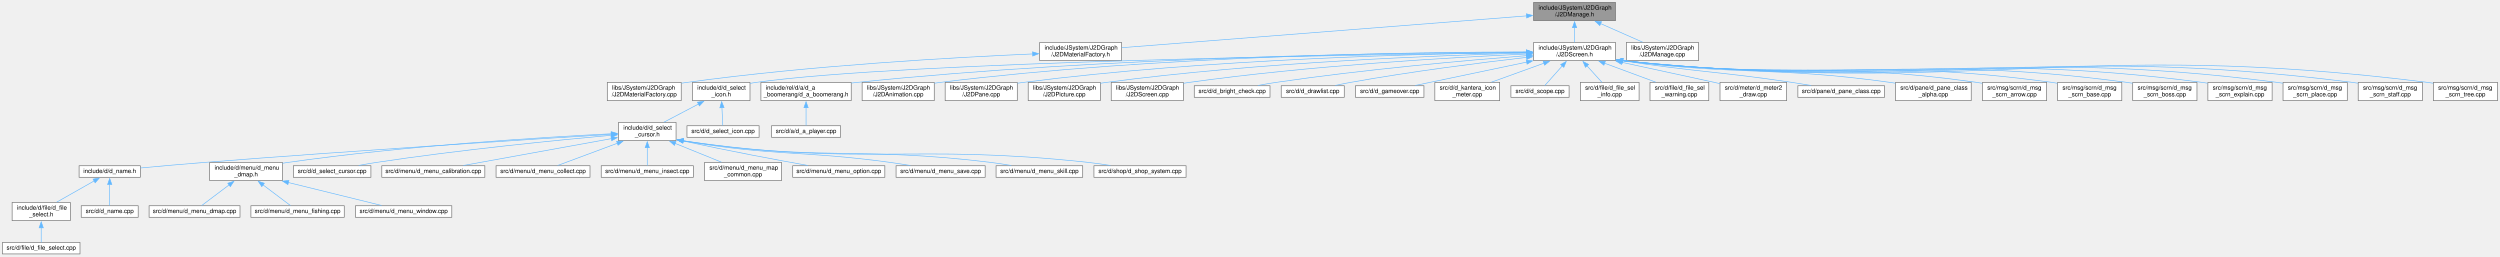
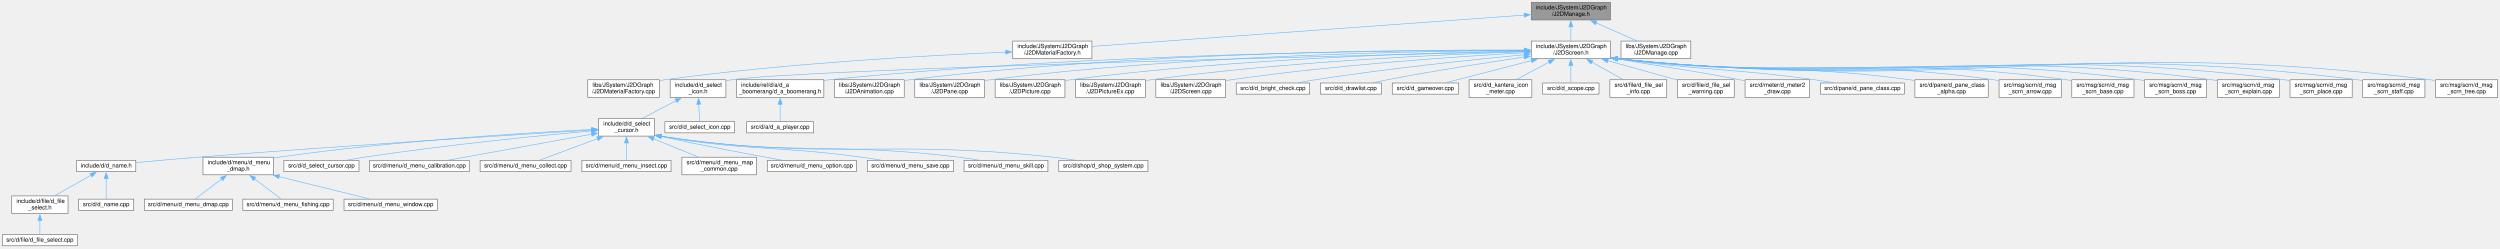
- <svg xmlns="http://www.w3.org/2000/svg" xmlns:xlink="http://www.w3.org/1999/xlink" width="4125pt" height="423pt" viewBox="0.00 0.00 4125.00 423.00">
+ <svg xmlns="http://www.w3.org/2000/svg" xmlns:xlink="http://www.w3.org/1999/xlink" width="4262pt" height="423pt" viewBox="0.00 0.00 4262.00 423.00">
  <g id="graph0" class="graph" transform="scale(1 1) rotate(0) translate(4 419)">
    <g id="node1" class="node">
      <g id="a_node1">
        <a xlink:title=" ">
-           <polygon fill="#999999" stroke="#666666" points="2661.5,-415 2526.5,-415 2526.5,-385 2661.5,-385 2661.5,-415" />
-           <text text-anchor="start" x="2534.5" y="-403" font-family="Helvetica,sans-Serif" font-size="10.00">include/JSystem/J2DGraph</text>
-           <text text-anchor="middle" x="2594" y="-392" font-family="Helvetica,sans-Serif" font-size="10.00">/J2DManage.h</text>
+           <polygon fill="#999999" stroke="#666666" points="2741.5,-415 2606.5,-415 2606.5,-385 2741.5,-385 2741.5,-415" />
+           <text text-anchor="start" x="2614.5" y="-403" font-family="Helvetica,sans-Serif" font-size="10.00">include/JSystem/J2DGraph</text>
+           <text text-anchor="middle" x="2674" y="-392" font-family="Helvetica,sans-Serif" font-size="10.00">/J2DManage.h</text>
        </a>
      </g>
    </g>
    <g id="node2" class="node">
      <g id="a_node2">
        <a xlink:href="J2DMaterialFactory_8h.html" target="_top" xlink:title=" ">
-           <polygon fill="white" stroke="#666666" points="1846.5,-349 1711.5,-349 1711.5,-319 1846.5,-319 1846.5,-349" />
-           <text text-anchor="start" x="1719.5" y="-337" font-family="Helvetica,sans-Serif" font-size="10.00">include/JSystem/J2DGraph</text>
-           <text text-anchor="middle" x="1779" y="-326" font-family="Helvetica,sans-Serif" font-size="10.00">/J2DMaterialFactory.h</text>
+           <polygon fill="white" stroke="#666666" points="1857.5,-349 1722.5,-349 1722.5,-319 1857.5,-319 1857.5,-349" />
+           <text text-anchor="start" x="1730.5" y="-337" font-family="Helvetica,sans-Serif" font-size="10.00">include/JSystem/J2DGraph</text>
+           <text text-anchor="middle" x="1790" y="-326" font-family="Helvetica,sans-Serif" font-size="10.00">/J2DMaterialFactory.h</text>
        </a>
      </g>
    </g>
    <g id="edge1" class="edge">
-       <path fill="none" stroke="#63b8ff" d="M2515.13,-392.81C2355.57,-380.28 1996.95,-352.11 1846.97,-340.34" />
-       <polygon fill="#63b8ff" stroke="#63b8ff" points="2514.51,-396.27 2524.76,-393.56 2515.06,-389.29 2514.51,-396.27" />
+       <path fill="none" stroke="#63b8ff" d="M2594.63,-393.25C2422.76,-380.81 2018.7,-351.56 1857.83,-339.91" />
+       <polygon fill="#63b8ff" stroke="#63b8ff" points="2594.37,-396.74 2604.59,-393.97 2594.87,-389.76 2594.37,-396.74" />
    </g>
    <g id="node4" class="node">
      <g id="a_node4">
        <a xlink:href="J2DScreen_8h.html" target="_top" xlink:title=" ">
-           <polygon fill="white" stroke="#666666" points="2661.5,-349 2526.5,-349 2526.5,-319 2661.5,-319 2661.5,-349" />
-           <text text-anchor="start" x="2534.5" y="-337" font-family="Helvetica,sans-Serif" font-size="10.00">include/JSystem/J2DGraph</text>
-           <text text-anchor="middle" x="2594" y="-326" font-family="Helvetica,sans-Serif" font-size="10.00">/J2DScreen.h</text>
+           <polygon fill="white" stroke="#666666" points="2741.5,-349 2606.5,-349 2606.5,-319 2741.5,-319 2741.5,-349" />
+           <text text-anchor="start" x="2614.5" y="-337" font-family="Helvetica,sans-Serif" font-size="10.00">include/JSystem/J2DGraph</text>
+           <text text-anchor="middle" x="2674" y="-326" font-family="Helvetica,sans-Serif" font-size="10.00">/J2DScreen.h</text>
        </a>
      </g>
    </g>
    <g id="edge3" class="edge">
-       <path fill="none" stroke="#63b8ff" d="M2594,-373.39C2594,-365.13 2594,-356.28 2594,-349.16" />
-       <polygon fill="#63b8ff" stroke="#63b8ff" points="2590.5,-373.28 2594,-383.28 2597.5,-373.28 2590.5,-373.28" />
-     </g>
-     <g id="node48" class="node">
-       <g id="a_node48">
+       <path fill="none" stroke="#63b8ff" d="M2674,-373.39C2674,-365.13 2674,-356.28 2674,-349.16" />
+       <polygon fill="#63b8ff" stroke="#63b8ff" points="2670.5,-373.28 2674,-383.28 2677.5,-373.28 2670.5,-373.28" />
+     </g>
+     <g id="node49" class="node">
+       <g id="a_node49">
        <a xlink:href="J2DManage_8cpp.html" target="_top" xlink:title=" ">
-           <polygon fill="white" stroke="#666666" points="2798.5,-349 2679.5,-349 2679.5,-319 2798.5,-319 2798.5,-349" />
-           <text text-anchor="start" x="2687.5" y="-337" font-family="Helvetica,sans-Serif" font-size="10.00">libs/JSystem/J2DGraph</text>
-           <text text-anchor="middle" x="2739" y="-326" font-family="Helvetica,sans-Serif" font-size="10.00">/J2DManage.cpp</text>
-         </a>
-       </g>
-     </g>
-     <g id="edge47" class="edge">
-       <path fill="none" stroke="#63b8ff" d="M2637.03,-380.01C2659.22,-370.22 2685.84,-358.46 2706.32,-349.43" />
-       <polygon fill="#63b8ff" stroke="#63b8ff" points="2635.66,-376.79 2627.93,-384.03 2638.49,-383.19 2635.66,-376.79" />
+           <polygon fill="white" stroke="#666666" points="2878.5,-349 2759.5,-349 2759.5,-319 2878.5,-319 2878.5,-349" />
+           <text text-anchor="start" x="2767.5" y="-337" font-family="Helvetica,sans-Serif" font-size="10.00">libs/JSystem/J2DGraph</text>
+           <text text-anchor="middle" x="2819" y="-326" font-family="Helvetica,sans-Serif" font-size="10.00">/J2DManage.cpp</text>
+         </a>
+       </g>
+     </g>
+     <g id="edge48" class="edge">
+       <path fill="none" stroke="#63b8ff" d="M2717.03,-380.01C2739.22,-370.22 2765.84,-358.46 2786.32,-349.43" />
+       <polygon fill="#63b8ff" stroke="#63b8ff" points="2715.66,-376.79 2707.93,-384.03 2718.49,-383.19 2715.66,-376.79" />
    </g>
    <g id="node3" class="node">
      <g id="a_node3">
        <a xlink:href="J2DMaterialFactory_8cpp.html" target="_top" xlink:title=" ">
          <polygon fill="white" stroke="#666666" points="1120,-283 998,-283 998,-253 1120,-253 1120,-283" />
          <text text-anchor="start" x="1006" y="-271" font-family="Helvetica,sans-Serif" font-size="10.00">libs/JSystem/J2DGraph</text>
          <text text-anchor="middle" x="1059" y="-260" font-family="Helvetica,sans-Serif" font-size="10.00">/J2DMaterialFactory.cpp</text>
        </a>
      </g>
    </g>
    <g id="edge2" class="edge">
-       <path fill="none" stroke="#63b8ff" d="M1699.85,-329.99C1577.12,-324.63 1333.74,-311.24 1129,-283 1126.18,-282.61 1123.29,-282.18 1120.39,-281.71" />
-       <polygon fill="#63b8ff" stroke="#63b8ff" points="1699.69,-333.49 1709.83,-330.42 1699.99,-326.49 1699.69,-333.49" />
+       <path fill="none" stroke="#63b8ff" d="M1710.87,-330.13C1586.52,-324.93 1337.97,-311.69 1129,-283 1126.18,-282.61 1123.29,-282.18 1120.39,-281.72" />
+       <polygon fill="#63b8ff" stroke="#63b8ff" points="1710.5,-333.62 1720.64,-330.54 1710.79,-326.63 1710.5,-333.62" />
    </g>
    <g id="node5" class="node">
      <g id="a_node5">
        <a xlink:href="d__select__icon_8h.html" target="_top" xlink:title=" ">
          <polygon fill="white" stroke="#666666" points="1233.5,-283 1138.5,-283 1138.5,-253 1233.5,-253 1233.5,-283" />
          <text text-anchor="start" x="1146.5" y="-271" font-family="Helvetica,sans-Serif" font-size="10.00">include/d/d_select</text>
          <text text-anchor="middle" x="1186" y="-260" font-family="Helvetica,sans-Serif" font-size="10.00">_icon.h</text>
        </a>
      </g>
    </g>
    <g id="edge4" class="edge">
-       <path fill="none" stroke="#63b8ff" d="M2515.07,-332.19C2264.83,-329.29 1491.1,-317.69 1243,-283 1239.97,-282.58 1236.87,-282.06 1233.76,-281.48" />
-       <polygon fill="#63b8ff" stroke="#63b8ff" points="2514.68,-335.69 2524.72,-332.3 2514.76,-328.69 2514.68,-335.69" />
+       <path fill="none" stroke="#63b8ff" d="M2594.71,-331.18C2313.96,-324.62 1376.73,-301.56 1243,-283 1239.97,-282.58 1236.87,-282.07 1233.76,-281.49" />
+       <polygon fill="#63b8ff" stroke="#63b8ff" points="2594.41,-334.68 2604.49,-331.41 2594.58,-327.68 2594.41,-334.68" />
    </g>
    <g id="node25" class="node">
      <g id="a_node25">
        <a xlink:href="d__a__boomerang_8h.html" target="_top" xlink:title=" ">
          <polygon fill="white" stroke="#666666" points="1400.5,-283 1251.5,-283 1251.5,-253 1400.5,-253 1400.5,-283" />
          <text text-anchor="start" x="1259.5" y="-271" font-family="Helvetica,sans-Serif" font-size="10.00">include/rel/d/a/d_a</text>
          <text text-anchor="middle" x="1326" y="-260" font-family="Helvetica,sans-Serif" font-size="10.00">_boomerang/d_a_boomerang.h</text>
        </a>
      </g>
    </g>
    <g id="edge24" class="edge">
-       <path fill="none" stroke="#63b8ff" d="M2514.74,-333.01C2323.98,-332.31 1824.36,-326.11 1410,-283 1406.91,-282.68 1403.77,-282.32 1400.59,-281.92" />
-       <polygon fill="#63b8ff" stroke="#63b8ff" points="2514.52,-336.51 2524.53,-333.04 2514.54,-329.51 2514.52,-336.51" />
+       <path fill="none" stroke="#63b8ff" d="M2594.79,-333.31C2395.32,-333.36 1856.34,-328.84 1410,-283 1406.91,-282.68 1403.76,-282.32 1400.59,-281.93" />
+       <polygon fill="#63b8ff" stroke="#63b8ff" points="2594.79,-336.81 2604.79,-333.31 2594.79,-329.81 2594.79,-336.81" />
    </g>
    <g id="node27" class="node">
      <g id="a_node27">
        <a xlink:href="J2DAnimation_8cpp.html" target="_top" xlink:title=" ">
          <polygon fill="white" stroke="#666666" points="1537.5,-283 1418.5,-283 1418.5,-253 1537.5,-253 1537.5,-283" />
          <text text-anchor="start" x="1426.5" y="-271" font-family="Helvetica,sans-Serif" font-size="10.00">libs/JSystem/J2DGraph</text>
          <text text-anchor="middle" x="1478" y="-260" font-family="Helvetica,sans-Serif" font-size="10.00">/J2DAnimation.cpp</text>
        </a>
      </g>
    </g>
    <g id="edge26" class="edge">
-       <path fill="none" stroke="#63b8ff" d="M2514.6,-333.33C2339.28,-333.15 1906.19,-327.75 1547,-283 1543.97,-282.62 1540.87,-282.18 1537.75,-281.7" />
-       <polygon fill="#63b8ff" stroke="#63b8ff" points="2514.5,-336.83 2524.5,-333.33 2514.51,-329.83 2514.5,-336.83" />
+       <path fill="none" stroke="#63b8ff" d="M2594.57,-333.72C2409.95,-334.45 1937.85,-331.02 1547,-283 1543.97,-282.63 1540.87,-282.19 1537.75,-281.72" />
+       <polygon fill="#63b8ff" stroke="#63b8ff" points="2594.55,-337.22 2604.54,-333.67 2594.52,-330.22 2594.55,-337.22" />
    </g>
    <g id="node28" class="node">
      <g id="a_node28">
        <a xlink:href="J2DPane_8cpp.html" target="_top" xlink:title=" ">
          <polygon fill="white" stroke="#666666" points="1674.5,-283 1555.5,-283 1555.5,-253 1674.5,-253 1674.5,-283" />
          <text text-anchor="start" x="1563.5" y="-271" font-family="Helvetica,sans-Serif" font-size="10.00">libs/JSystem/J2DGraph</text>
          <text text-anchor="middle" x="1615" y="-260" font-family="Helvetica,sans-Serif" font-size="10.00">/J2DPane.cpp</text>
        </a>
      </g>
    </g>
    <g id="edge27" class="edge">
-       <path fill="none" stroke="#63b8ff" d="M2514.55,-332.51C2355.98,-330.67 1989.26,-322.14 1684,-283 1680.97,-282.61 1677.87,-282.17 1674.75,-281.68" />
-       <polygon fill="#63b8ff" stroke="#63b8ff" points="2514.5,-336.01 2524.54,-332.62 2514.58,-329.01 2514.5,-336.01" />
+       <path fill="none" stroke="#63b8ff" d="M2594.7,-333.01C2426.3,-332.16 2020.78,-325.43 1684,-283 1680.97,-282.62 1677.87,-282.18 1674.75,-281.69" />
+       <polygon fill="#63b8ff" stroke="#63b8ff" points="2594.65,-336.51 2604.66,-333.06 2594.68,-329.51 2594.65,-336.51" />
    </g>
    <g id="node29" class="node">
      <g id="a_node29">
        <a xlink:href="J2DPicture_8cpp.html" target="_top" xlink:title=" ">
          <polygon fill="white" stroke="#666666" points="1811.5,-283 1692.5,-283 1692.5,-253 1811.5,-253 1811.5,-283" />
          <text text-anchor="start" x="1700.5" y="-271" font-family="Helvetica,sans-Serif" font-size="10.00">libs/JSystem/J2DGraph</text>
          <text text-anchor="middle" x="1752" y="-260" font-family="Helvetica,sans-Serif" font-size="10.00">/J2DPicture.cpp</text>
        </a>
      </g>
    </g>
    <g id="edge28" class="edge">
-       <path fill="none" stroke="#63b8ff" d="M2514.78,-331.42C2374.4,-327.82 2073.03,-316.56 1821,-283 1817.97,-282.6 1814.88,-282.14 1811.76,-281.64" />
-       <polygon fill="#63b8ff" stroke="#63b8ff" points="2514.63,-334.91 2524.72,-331.66 2514.81,-327.92 2514.63,-334.91" />
+       <path fill="none" stroke="#63b8ff" d="M2594.82,-332.1C2443.75,-329.55 2104.16,-319.84 1821,-283 1817.97,-282.61 1814.87,-282.16 1811.75,-281.66" />
+       <polygon fill="#63b8ff" stroke="#63b8ff" points="2594.67,-335.59 2604.73,-332.26 2594.79,-328.6 2594.67,-335.59" />
    </g>
    <g id="node30" class="node">
      <g id="a_node30">
-         <a xlink:href="J2DScreen_8cpp.html" target="_top" xlink:title=" ">
+         <a xlink:href="J2DPictureEx_8cpp.html" target="_top" xlink:title=" ">
          <polygon fill="white" stroke="#666666" points="1948.5,-283 1829.5,-283 1829.5,-253 1948.5,-253 1948.5,-283" />
          <text text-anchor="start" x="1837.5" y="-271" font-family="Helvetica,sans-Serif" font-size="10.00">libs/JSystem/J2DGraph</text>
-           <text text-anchor="middle" x="1889" y="-260" font-family="Helvetica,sans-Serif" font-size="10.00">/J2DScreen.cpp</text>
+           <text text-anchor="middle" x="1889" y="-260" font-family="Helvetica,sans-Serif" font-size="10.00">/J2DPictureEx.cpp</text>
        </a>
      </g>
    </g>
    <g id="edge29" class="edge">
-       <path fill="none" stroke="#63b8ff" d="M2515.1,-329.89C2394.56,-324.44 2157.5,-310.97 1958,-283 1954.97,-282.58 1951.88,-282.1 1948.76,-281.59" />
-       <polygon fill="#63b8ff" stroke="#63b8ff" points="2514.74,-333.38 2524.89,-330.32 2515.05,-326.38 2514.74,-333.38" />
+       <path fill="none" stroke="#63b8ff" d="M2594.87,-330.85C2462.51,-326.49 2188.06,-314.24 1958,-283 1954.97,-282.59 1951.88,-282.12 1948.76,-281.62" />
+       <polygon fill="#63b8ff" stroke="#63b8ff" points="2594.46,-334.33 2604.57,-331.16 2594.68,-327.34 2594.46,-334.33" />
    </g>
    <g id="node31" class="node">
      <g id="a_node31">
-         <a xlink:href="d__bright__check_8cpp.html" target="_top" xlink:title=" ">
-           <polygon fill="white" stroke="#666666" points="2091.5,-277.5 1966.5,-277.5 1966.5,-258.5 2091.5,-258.5 2091.5,-277.5" />
-           <text text-anchor="middle" x="2029" y="-265.5" font-family="Helvetica,sans-Serif" font-size="10.00">src/d/d_bright_check.cpp</text>
+         <a xlink:href="J2DScreen_8cpp.html" target="_top" xlink:title=" ">
+           <polygon fill="white" stroke="#666666" points="2085.5,-283 1966.5,-283 1966.5,-253 2085.5,-253 2085.5,-283" />
+           <text text-anchor="start" x="1974.5" y="-271" font-family="Helvetica,sans-Serif" font-size="10.00">libs/JSystem/J2DGraph</text>
+           <text text-anchor="middle" x="2026" y="-260" font-family="Helvetica,sans-Serif" font-size="10.00">/J2DScreen.cpp</text>
        </a>
      </g>
    </g>
    <g id="edge30" class="edge">
-       <path fill="none" stroke="#63b8ff" d="M2515.14,-327.23C2417.57,-319.57 2246.52,-304.48 2101,-283 2091.43,-281.59 2081.19,-279.78 2071.53,-277.93" />
-       <polygon fill="#63b8ff" stroke="#63b8ff" points="2514.63,-330.7 2524.87,-327.98 2515.17,-323.72 2514.63,-330.7" />
+       <path fill="none" stroke="#63b8ff" d="M2594.92,-329.03C2483.13,-322.78 2272.71,-308.62 2095,-283 2091.98,-282.56 2088.88,-282.08 2085.77,-281.56" />
+       <polygon fill="#63b8ff" stroke="#63b8ff" points="2594.72,-332.53 2604.9,-329.59 2595.11,-325.54 2594.72,-332.53" />
    </g>
    <g id="node32" class="node">
      <g id="a_node32">
-         <a xlink:href="d__drawlist_8cpp.html" target="_top" xlink:title=" ">
-           <polygon fill="white" stroke="#666666" points="2214,-277.5 2110,-277.5 2110,-258.5 2214,-258.5 2214,-277.5" />
-           <text text-anchor="middle" x="2162" y="-265.5" font-family="Helvetica,sans-Serif" font-size="10.00">src/d/d_drawlist.cpp</text>
+         <a xlink:href="d__bright__check_8cpp.html" target="_top" xlink:title=" ">
+           <polygon fill="white" stroke="#666666" points="2228.5,-277.5 2103.5,-277.5 2103.5,-258.5 2228.5,-258.5 2228.5,-277.5" />
+           <text text-anchor="middle" x="2166" y="-265.5" font-family="Helvetica,sans-Serif" font-size="10.00">src/d/d_bright_check.cpp</text>
        </a>
      </g>
    </g>
    <g id="edge31" class="edge">
-       <path fill="none" stroke="#63b8ff" d="M2514.97,-324.36C2439.84,-315.66 2323.82,-300.98 2224,-283 2215.96,-281.55 2207.39,-279.77 2199.27,-277.97" />
-       <polygon fill="#63b8ff" stroke="#63b8ff" points="2514.37,-327.81 2524.7,-325.47 2515.17,-320.86 2514.37,-327.81" />
+       <path fill="none" stroke="#63b8ff" d="M2594.75,-325.78C2507.19,-317.37 2362.13,-302.16 2238,-283 2228.69,-281.56 2218.74,-279.79 2209.31,-277.99" />
+       <polygon fill="#63b8ff" stroke="#63b8ff" points="2594.39,-329.26 2604.68,-326.73 2595.06,-322.3 2594.39,-329.26" />
    </g>
    <g id="node33" class="node">
      <g id="a_node33">
-         <a xlink:href="d__gameover_8cpp.html" target="_top" xlink:title=" ">
-           <polygon fill="white" stroke="#666666" points="2345.5,-277.5 2232.5,-277.5 2232.5,-258.5 2345.5,-258.5 2345.5,-277.5" />
-           <text text-anchor="middle" x="2289" y="-265.5" font-family="Helvetica,sans-Serif" font-size="10.00">src/d/d_gameover.cpp</text>
+         <a xlink:href="d__drawlist_8cpp.html" target="_top" xlink:title=" ">
+           <polygon fill="white" stroke="#666666" points="2351,-277.5 2247,-277.5 2247,-258.5 2351,-258.5 2351,-277.5" />
+           <text text-anchor="middle" x="2299" y="-265.5" font-family="Helvetica,sans-Serif" font-size="10.00">src/d/d_drawlist.cpp</text>
        </a>
      </g>
    </g>
    <g id="edge32" class="edge">
-       <path fill="none" stroke="#63b8ff" d="M2515.02,-316.53C2468.45,-306.81 2408.36,-294.24 2355,-283 2347.32,-281.38 2339.14,-279.65 2331.25,-277.98" />
-       <polygon fill="#63b8ff" stroke="#63b8ff" points="2514.27,-319.95 2524.77,-318.57 2515.7,-313.1 2514.27,-319.95" />
+       <path fill="none" stroke="#63b8ff" d="M2594.89,-321.79C2531.46,-312.45 2440.27,-298.26 2361,-283 2353.2,-281.5 2344.88,-279.73 2336.95,-277.97" />
+       <polygon fill="#63b8ff" stroke="#63b8ff" points="2594.11,-325.21 2604.51,-323.19 2595.12,-318.28 2594.11,-325.21" />
    </g>
    <g id="node34" class="node">
      <g id="a_node34">
-         <a xlink:href="d__kantera__icon__meter_8cpp.html" target="_top" xlink:title=" ">
-           <polygon fill="white" stroke="#666666" points="2470.5,-283 2363.5,-283 2363.5,-253 2470.5,-253 2470.5,-283" />
-           <text text-anchor="start" x="2371.5" y="-271" font-family="Helvetica,sans-Serif" font-size="10.00">src/d/d_kantera_icon</text>
-           <text text-anchor="middle" x="2417" y="-260" font-family="Helvetica,sans-Serif" font-size="10.00">_meter.cpp</text>
+         <a xlink:href="d__gameover_8cpp.html" target="_top" xlink:title=" ">
+           <polygon fill="white" stroke="#666666" points="2482.5,-277.5 2369.5,-277.5 2369.5,-258.5 2482.5,-258.5 2482.5,-277.5" />
+           <text text-anchor="middle" x="2426" y="-265.5" font-family="Helvetica,sans-Serif" font-size="10.00">src/d/d_gameover.cpp</text>
        </a>
      </g>
    </g>
    <g id="edge33" class="edge">
-       <path fill="none" stroke="#63b8ff" d="M2543.68,-314.8C2516.17,-304.86 2482.58,-292.71 2456.9,-283.43" />
-       <polygon fill="#63b8ff" stroke="#63b8ff" points="2542.26,-318.01 2552.85,-318.12 2544.64,-311.43 2542.26,-318.01" />
+       <path fill="none" stroke="#63b8ff" d="M2606.97,-315.7C2559.77,-303.52 2498.5,-287.71 2460.73,-277.96" />
+       <polygon fill="#63b8ff" stroke="#63b8ff" points="2606.01,-319.07 2616.57,-318.18 2607.76,-312.29 2606.01,-319.07" />
    </g>
    <g id="node35" class="node">
      <g id="a_node35">
-         <a xlink:href="d__scope_8cpp.html" target="_top" xlink:title=" ">
-           <polygon fill="white" stroke="#666666" points="2585,-277.5 2489,-277.5 2489,-258.5 2585,-258.5 2585,-277.5" />
-           <text text-anchor="middle" x="2537" y="-265.5" font-family="Helvetica,sans-Serif" font-size="10.00">src/d/d_scope.cpp</text>
+         <a xlink:href="d__kantera__icon__meter_8cpp.html" target="_top" xlink:title=" ">
+           <polygon fill="white" stroke="#666666" points="2607.5,-283 2500.5,-283 2500.5,-253 2607.5,-253 2607.5,-283" />
+           <text text-anchor="start" x="2508.5" y="-271" font-family="Helvetica,sans-Serif" font-size="10.00">src/d/d_kantera_icon</text>
+           <text text-anchor="middle" x="2554" y="-260" font-family="Helvetica,sans-Serif" font-size="10.00">_meter.cpp</text>
        </a>
      </g>
    </g>
    <g id="edge34" class="edge">
-       <path fill="none" stroke="#63b8ff" d="M2573.76,-310.28C2563.78,-299.07 2552.31,-286.19 2544.88,-277.84" />
-       <polygon fill="#63b8ff" stroke="#63b8ff" points="2571.08,-312.53 2580.34,-317.67 2576.31,-307.87 2571.08,-312.53" />
+       <path fill="none" stroke="#63b8ff" d="M2637.1,-313.32C2618.93,-303.63 2597.42,-292.16 2580.84,-283.31" />
+       <polygon fill="#63b8ff" stroke="#63b8ff" points="2635.26,-316.31 2645.73,-317.92 2638.56,-310.13 2635.26,-316.31" />
    </g>
    <g id="node36" class="node">
      <g id="a_node36">
-         <a xlink:href="d__file__sel__info_8cpp.html" target="_top" xlink:title=" ">
-           <polygon fill="white" stroke="#666666" points="2700.5,-283 2603.5,-283 2603.5,-253 2700.5,-253 2700.5,-283" />
-           <text text-anchor="start" x="2611.5" y="-271" font-family="Helvetica,sans-Serif" font-size="10.00">src/d/file/d_file_sel</text>
-           <text text-anchor="middle" x="2652" y="-260" font-family="Helvetica,sans-Serif" font-size="10.00">_info.cpp</text>
+         <a xlink:href="d__scope_8cpp.html" target="_top" xlink:title=" ">
+           <polygon fill="white" stroke="#666666" points="2722,-277.5 2626,-277.5 2626,-258.5 2722,-258.5 2722,-277.5" />
+           <text text-anchor="middle" x="2674" y="-265.5" font-family="Helvetica,sans-Serif" font-size="10.00">src/d/d_scope.cpp</text>
        </a>
      </g>
    </g>
    <g id="edge35" class="edge">
-       <path fill="none" stroke="#63b8ff" d="M2614.37,-310.53C2622.61,-301.43 2631.89,-291.19 2639.16,-283.16" />
-       <polygon fill="#63b8ff" stroke="#63b8ff" points="2612.01,-307.91 2607.89,-317.67 2617.2,-312.62 2612.01,-307.91" />
+       <path fill="none" stroke="#63b8ff" d="M2674,-307.59C2674,-297.06 2674,-285.53 2674,-277.84" />
+       <polygon fill="#63b8ff" stroke="#63b8ff" points="2670.5,-307.28 2674,-317.28 2677.5,-307.28 2670.5,-307.28" />
    </g>
    <g id="node37" class="node">
      <g id="a_node37">
-         <a xlink:href="d__file__sel__warning_8cpp.html" target="_top" xlink:title=" ">
-           <polygon fill="white" stroke="#666666" points="2815.5,-283 2718.5,-283 2718.5,-253 2815.5,-253 2815.5,-283" />
-           <text text-anchor="start" x="2726.5" y="-271" font-family="Helvetica,sans-Serif" font-size="10.00">src/d/file/d_file_sel</text>
-           <text text-anchor="middle" x="2767" y="-260" font-family="Helvetica,sans-Serif" font-size="10.00">_warning.cpp</text>
+         <a xlink:href="d__file__sel__info_8cpp.html" target="_top" xlink:title=" ">
+           <polygon fill="white" stroke="#666666" points="2837.5,-283 2740.5,-283 2740.5,-253 2837.5,-253 2837.5,-283" />
+           <text text-anchor="start" x="2748.5" y="-271" font-family="Helvetica,sans-Serif" font-size="10.00">src/d/file/d_file_sel</text>
+           <text text-anchor="middle" x="2789" y="-260" font-family="Helvetica,sans-Serif" font-size="10.00">_info.cpp</text>
        </a>
      </g>
    </g>
    <g id="edge36" class="edge">
-       <path fill="none" stroke="#63b8ff" d="M2643.54,-314.67C2670.36,-304.75 2703.02,-292.67 2728.01,-283.43" />
-       <polygon fill="#63b8ff" stroke="#63b8ff" points="2642.41,-311.36 2634.24,-318.11 2644.84,-317.92 2642.41,-311.36" />
+       <path fill="none" stroke="#63b8ff" d="M2709.61,-313.18C2726.97,-303.52 2747.46,-292.12 2763.28,-283.31" />
+       <polygon fill="#63b8ff" stroke="#63b8ff" points="2708.17,-309.98 2701.13,-317.9 2711.57,-316.1 2708.17,-309.98" />
    </g>
    <g id="node38" class="node">
      <g id="a_node38">
-         <a xlink:href="d__meter2__draw_8cpp.html" target="_top" xlink:title=" ">
-           <polygon fill="white" stroke="#666666" points="2944,-283 2834,-283 2834,-253 2944,-253 2944,-283" />
-           <text text-anchor="start" x="2842" y="-271" font-family="Helvetica,sans-Serif" font-size="10.00">src/d/meter/d_meter2</text>
-           <text text-anchor="middle" x="2889" y="-260" font-family="Helvetica,sans-Serif" font-size="10.00">_draw.cpp</text>
+         <a xlink:href="d__file__sel__warning_8cpp.html" target="_top" xlink:title=" ">
+           <polygon fill="white" stroke="#666666" points="2952.5,-283 2855.5,-283 2855.5,-253 2952.5,-253 2952.5,-283" />
+           <text text-anchor="start" x="2863.5" y="-271" font-family="Helvetica,sans-Serif" font-size="10.00">src/d/file/d_file_sel</text>
+           <text text-anchor="middle" x="2904" y="-260" font-family="Helvetica,sans-Serif" font-size="10.00">_warning.cpp</text>
        </a>
      </g>
    </g>
    <g id="edge37" class="edge">
-       <path fill="none" stroke="#63b8ff" d="M2672.08,-316.14C2716.84,-306.47 2774.08,-294.08 2825,-283 2827.89,-282.37 2830.85,-281.73 2833.84,-281.07" />
-       <polygon fill="#63b8ff" stroke="#63b8ff" points="2671.49,-312.69 2662.46,-318.22 2672.97,-319.53 2671.49,-312.69" />
+       <path fill="none" stroke="#63b8ff" d="M2736.64,-315.57C2773.91,-305.2 2820.49,-292.24 2855.04,-282.62" />
+       <polygon fill="#63b8ff" stroke="#63b8ff" points="2736.06,-312.1 2727.36,-318.15 2737.93,-318.84 2736.06,-312.1" />
    </g>
    <g id="node39" class="node">
      <g id="a_node39">
-         <a xlink:href="d__pane__class_8cpp.html" target="_top" xlink:title=" ">
-           <polygon fill="white" stroke="#666666" points="3105.5,-277.5 2962.5,-277.5 2962.5,-258.5 3105.5,-258.5 3105.5,-277.5" />
-           <text text-anchor="middle" x="3034" y="-265.5" font-family="Helvetica,sans-Serif" font-size="10.00">src/d/pane/d_pane_class.cpp</text>
+         <a xlink:href="d__meter2__draw_8cpp.html" target="_top" xlink:title=" ">
+           <polygon fill="white" stroke="#666666" points="3081,-283 2971,-283 2971,-253 3081,-253 3081,-283" />
+           <text text-anchor="start" x="2979" y="-271" font-family="Helvetica,sans-Serif" font-size="10.00">src/d/meter/d_meter2</text>
+           <text text-anchor="middle" x="3026" y="-260" font-family="Helvetica,sans-Serif" font-size="10.00">_draw.cpp</text>
        </a>
      </g>
    </g>
    <g id="edge38" class="edge">
-       <path fill="none" stroke="#63b8ff" d="M2673.12,-318.73C2797.76,-299.79 2831.59,-301.23 2953,-283 2963.16,-281.47 2974.01,-279.7 2984.37,-277.94" />
-       <polygon fill="#63b8ff" stroke="#63b8ff" points="2672.84,-315.23 2663.48,-320.21 2673.9,-322.15 2672.84,-315.23" />
+       <path fill="none" stroke="#63b8ff" d="M2752.76,-318.71C2846.56,-302.37 2872.08,-300.5 2962,-283 2964.79,-282.46 2967.65,-281.89 2970.53,-281.3" />
+       <polygon fill="#63b8ff" stroke="#63b8ff" points="2752.34,-315.23 2743.09,-320.41 2753.54,-322.13 2752.34,-315.23" />
    </g>
    <g id="node40" class="node">
      <g id="a_node40">
-         <a xlink:href="d__pane__class__alpha_8cpp.html" target="_top" xlink:title=" ">
-           <polygon fill="white" stroke="#666666" points="3248.5,-283 3123.5,-283 3123.5,-253 3248.5,-253 3248.5,-283" />
-           <text text-anchor="start" x="3131.5" y="-271" font-family="Helvetica,sans-Serif" font-size="10.00">src/d/pane/d_pane_class</text>
-           <text text-anchor="middle" x="3186" y="-260" font-family="Helvetica,sans-Serif" font-size="10.00">_alpha.cpp</text>
+         <a xlink:href="d__pane__class_8cpp.html" target="_top" xlink:title=" ">
+           <polygon fill="white" stroke="#666666" points="3242.5,-277.5 3099.5,-277.5 3099.5,-258.5 3242.5,-258.5 3242.5,-277.5" />
+           <text text-anchor="middle" x="3171" y="-265.5" font-family="Helvetica,sans-Serif" font-size="10.00">src/d/pane/d_pane_class.cpp</text>
        </a>
      </g>
    </g>
    <g id="edge39" class="edge">
-       <path fill="none" stroke="#63b8ff" d="M2673.24,-318.81C2869.27,-293.87 2922.53,-309.69 3115,-283 3117.74,-282.62 3120.53,-282.2 3123.35,-281.76" />
-       <polygon fill="#63b8ff" stroke="#63b8ff" points="2672.93,-315.32 2663.46,-320.07 2673.83,-322.26 2672.93,-315.32" />
+       <path fill="none" stroke="#63b8ff" d="M2752.96,-318.79C2902.86,-297.72 2943.45,-303.42 3090,-283 3100.46,-281.54 3111.64,-279.76 3122.25,-277.96" />
+       <polygon fill="#63b8ff" stroke="#63b8ff" points="2752.88,-315.27 2743.47,-320.15 2753.87,-322.2 2752.88,-315.27" />
    </g>
    <g id="node41" class="node">
      <g id="a_node41">
-         <a xlink:href="d__msg__scrn__arrow_8cpp.html" target="_top" xlink:title=" ">
-           <polygon fill="white" stroke="#666666" points="3373,-283 3267,-283 3267,-253 3373,-253 3373,-283" />
-           <text text-anchor="start" x="3275" y="-271" font-family="Helvetica,sans-Serif" font-size="10.00">src/msg/scrn/d_msg</text>
-           <text text-anchor="middle" x="3320" y="-260" font-family="Helvetica,sans-Serif" font-size="10.00">_scrn_arrow.cpp</text>
+         <a xlink:href="d__pane__class__alpha_8cpp.html" target="_top" xlink:title=" ">
+           <polygon fill="white" stroke="#666666" points="3385.5,-283 3260.5,-283 3260.5,-253 3385.5,-253 3385.5,-283" />
+           <text text-anchor="start" x="3268.5" y="-271" font-family="Helvetica,sans-Serif" font-size="10.00">src/d/pane/d_pane_class</text>
+           <text text-anchor="middle" x="3323" y="-260" font-family="Helvetica,sans-Serif" font-size="10.00">_alpha.cpp</text>
        </a>
      </g>
    </g>
    <g id="edge40" class="edge">
-       <path fill="none" stroke="#63b8ff" d="M2673.24,-318.85C2932.47,-288.47 3002.9,-319.38 3258,-283 3260.84,-282.59 3263.74,-282.13 3266.67,-281.62" />
-       <polygon fill="#63b8ff" stroke="#63b8ff" points="2672.97,-315.35 2663.46,-320.01 2673.8,-322.3 2672.97,-315.35" />
+       <path fill="none" stroke="#63b8ff" d="M2753.3,-318.82C2974.46,-291.7 3034.41,-312.16 3252,-283 3254.74,-282.63 3257.53,-282.23 3260.35,-281.79" />
+       <polygon fill="#63b8ff" stroke="#63b8ff" points="2752.95,-315.33 2743.46,-320.05 2753.82,-322.28 2752.95,-315.33" />
    </g>
    <g id="node42" class="node">
      <g id="a_node42">
-         <a xlink:href="d__msg__scrn__base_8cpp.html" target="_top" xlink:title=" ">
-           <polygon fill="white" stroke="#666666" points="3497,-283 3391,-283 3391,-253 3497,-253 3497,-283" />
-           <text text-anchor="start" x="3399" y="-271" font-family="Helvetica,sans-Serif" font-size="10.00">src/msg/scrn/d_msg</text>
-           <text text-anchor="middle" x="3444" y="-260" font-family="Helvetica,sans-Serif" font-size="10.00">_scrn_base.cpp</text>
+         <a xlink:href="d__msg__scrn__arrow_8cpp.html" target="_top" xlink:title=" ">
+           <polygon fill="white" stroke="#666666" points="3510,-283 3404,-283 3404,-253 3510,-253 3510,-283" />
+           <text text-anchor="start" x="3412" y="-271" font-family="Helvetica,sans-Serif" font-size="10.00">src/msg/scrn/d_msg</text>
+           <text text-anchor="middle" x="3457" y="-260" font-family="Helvetica,sans-Serif" font-size="10.00">_scrn_arrow.cpp</text>
        </a>
      </g>
    </g>
    <g id="edge41" class="edge">
-       <path fill="none" stroke="#63b8ff" d="M2673.22,-318.87C2987.29,-283.63 3072.2,-325.5 3382,-283 3384.84,-282.61 3387.75,-282.15 3390.67,-281.65" />
-       <polygon fill="#63b8ff" stroke="#63b8ff" points="2672.99,-315.37 2663.45,-319.98 2673.79,-322.33 2672.99,-315.37" />
+       <path fill="none" stroke="#63b8ff" d="M2753.03,-318.88C3037.63,-286.23 3114.7,-322.2 3395,-283 3397.84,-282.6 3400.75,-282.14 3403.67,-281.63" />
+       <polygon fill="#63b8ff" stroke="#63b8ff" points="2752.98,-315.36 2743.45,-320 2753.79,-322.31 2752.98,-315.36" />
    </g>
    <g id="node43" class="node">
      <g id="a_node43">
-         <a xlink:href="d__msg__scrn__boss_8cpp.html" target="_top" xlink:title=" ">
-           <polygon fill="white" stroke="#666666" points="3621,-283 3515,-283 3515,-253 3621,-253 3621,-283" />
-           <text text-anchor="start" x="3523" y="-271" font-family="Helvetica,sans-Serif" font-size="10.00">src/msg/scrn/d_msg</text>
-           <text text-anchor="middle" x="3568" y="-260" font-family="Helvetica,sans-Serif" font-size="10.00">_scrn_boss.cpp</text>
+         <a xlink:href="d__msg__scrn__base_8cpp.html" target="_top" xlink:title=" ">
+           <polygon fill="white" stroke="#666666" points="3634,-283 3528,-283 3528,-253 3634,-253 3634,-283" />
+           <text text-anchor="start" x="3536" y="-271" font-family="Helvetica,sans-Serif" font-size="10.00">src/msg/scrn/d_msg</text>
+           <text text-anchor="middle" x="3581" y="-260" font-family="Helvetica,sans-Serif" font-size="10.00">_scrn_base.cpp</text>
        </a>
      </g>
    </g>
    <g id="edge42" class="edge">
-       <path fill="none" stroke="#63b8ff" d="M2673.22,-318.88C3042.13,-278.76 3141.49,-331.61 3506,-283 3508.84,-282.62 3511.75,-282.17 3514.68,-281.68" />
-       <polygon fill="#63b8ff" stroke="#63b8ff" points="2673.01,-315.38 2663.45,-319.96 2673.77,-322.34 2673.01,-315.38" />
+       <path fill="none" stroke="#63b8ff" d="M2753.34,-318.86C3092.52,-281.4 3184.1,-328.3 3519,-283 3521.84,-282.62 3524.75,-282.16 3527.67,-281.66" />
+       <polygon fill="#63b8ff" stroke="#63b8ff" points="2753,-315.38 2743.45,-319.97 2753.78,-322.33 2753,-315.38" />
    </g>
    <g id="node44" class="node">
      <g id="a_node44">
-         <a xlink:href="d__msg__scrn__explain_8cpp.html" target="_top" xlink:title=" ">
-           <polygon fill="white" stroke="#666666" points="3745,-283 3639,-283 3639,-253 3745,-253 3745,-283" />
-           <text text-anchor="start" x="3647" y="-271" font-family="Helvetica,sans-Serif" font-size="10.00">src/msg/scrn/d_msg</text>
-           <text text-anchor="middle" x="3692" y="-260" font-family="Helvetica,sans-Serif" font-size="10.00">_scrn_explain.cpp</text>
+         <a xlink:href="d__msg__scrn__boss_8cpp.html" target="_top" xlink:title=" ">
+           <polygon fill="white" stroke="#666666" points="3758,-283 3652,-283 3652,-253 3758,-253 3758,-283" />
+           <text text-anchor="start" x="3660" y="-271" font-family="Helvetica,sans-Serif" font-size="10.00">src/msg/scrn/d_msg</text>
+           <text text-anchor="middle" x="3705" y="-260" font-family="Helvetica,sans-Serif" font-size="10.00">_scrn_boss.cpp</text>
        </a>
      </g>
    </g>
    <g id="edge43" class="edge">
-       <path fill="none" stroke="#63b8ff" d="M2673.29,-318.88C3097,-273.88 3210.78,-337.72 3630,-283 3632.84,-282.63 3635.75,-282.19 3638.68,-281.7" />
-       <polygon fill="#63b8ff" stroke="#63b8ff" points="2673.02,-315.39 2663.45,-319.94 2673.77,-322.35 2673.02,-315.39" />
+       <path fill="none" stroke="#63b8ff" d="M2753.39,-318.87C3147.38,-276.53 3253.39,-334.42 3643,-283 3645.84,-282.62 3648.75,-282.18 3651.68,-281.69" />
+       <polygon fill="#63b8ff" stroke="#63b8ff" points="2753.01,-315.39 2743.45,-319.95 2753.77,-322.35 2753.01,-315.39" />
    </g>
    <g id="node45" class="node">
      <g id="a_node45">
-         <a xlink:href="d__msg__scrn__place_8cpp.html" target="_top" xlink:title=" ">
-           <polygon fill="white" stroke="#666666" points="3869,-283 3763,-283 3763,-253 3869,-253 3869,-283" />
-           <text text-anchor="start" x="3771" y="-271" font-family="Helvetica,sans-Serif" font-size="10.00">src/msg/scrn/d_msg</text>
-           <text text-anchor="middle" x="3816" y="-260" font-family="Helvetica,sans-Serif" font-size="10.00">_scrn_place.cpp</text>
+         <a xlink:href="d__msg__scrn__explain_8cpp.html" target="_top" xlink:title=" ">
+           <polygon fill="white" stroke="#666666" points="3882,-283 3776,-283 3776,-253 3882,-253 3882,-283" />
+           <text text-anchor="start" x="3784" y="-271" font-family="Helvetica,sans-Serif" font-size="10.00">src/msg/scrn/d_msg</text>
+           <text text-anchor="middle" x="3829" y="-260" font-family="Helvetica,sans-Serif" font-size="10.00">_scrn_explain.cpp</text>
        </a>
      </g>
    </g>
    <g id="edge44" class="edge">
-       <path fill="none" stroke="#63b8ff" d="M2673.31,-318.89C3151.87,-268.97 3280.05,-343.83 3754,-283 3756.85,-282.63 3759.75,-282.2 3762.68,-281.71" />
-       <polygon fill="#63b8ff" stroke="#63b8ff" points="2673.02,-315.4 2663.45,-319.93 2673.76,-322.36 2673.02,-315.4" />
+       <path fill="none" stroke="#63b8ff" d="M2753.29,-318.89C3202.22,-271.62 3322.62,-340.53 3767,-283 3769.85,-282.63 3772.75,-282.19 3775.68,-281.7" />
+       <polygon fill="#63b8ff" stroke="#63b8ff" points="2753.02,-315.39 2743.45,-319.94 2753.76,-322.35 2753.02,-315.39" />
    </g>
    <g id="node46" class="node">
      <g id="a_node46">
-         <a xlink:href="d__msg__scrn__staff_8cpp.html" target="_top" xlink:title=" ">
-           <polygon fill="white" stroke="#666666" points="3993,-283 3887,-283 3887,-253 3993,-253 3993,-283" />
-           <text text-anchor="start" x="3895" y="-271" font-family="Helvetica,sans-Serif" font-size="10.00">src/msg/scrn/d_msg</text>
-           <text text-anchor="middle" x="3940" y="-260" font-family="Helvetica,sans-Serif" font-size="10.00">_scrn_staff.cpp</text>
+         <a xlink:href="d__msg__scrn__place_8cpp.html" target="_top" xlink:title=" ">
+           <polygon fill="white" stroke="#666666" points="4006,-283 3900,-283 3900,-253 4006,-253 4006,-283" />
+           <text text-anchor="start" x="3908" y="-271" font-family="Helvetica,sans-Serif" font-size="10.00">src/msg/scrn/d_msg</text>
+           <text text-anchor="middle" x="3953" y="-260" font-family="Helvetica,sans-Serif" font-size="10.00">_scrn_place.cpp</text>
        </a>
      </g>
    </g>
    <g id="edge45" class="edge">
-       <path fill="none" stroke="#63b8ff" d="M2673.02,-318.92C3206.68,-264.03 3349.21,-349.96 3878,-283 3880.85,-282.64 3883.75,-282.21 3886.68,-281.72" />
-       <polygon fill="#63b8ff" stroke="#63b8ff" points="2673.03,-315.4 2663.45,-319.92 2673.75,-322.36 2673.03,-315.4" />
+       <path fill="none" stroke="#63b8ff" d="M2753.16,-318.91C3257.06,-266.7 3391.84,-346.65 3891,-283 3893.85,-282.64 3896.75,-282.2 3899.68,-281.72" />
+       <polygon fill="#63b8ff" stroke="#63b8ff" points="2753.03,-315.4 2743.45,-319.92 2753.76,-322.36 2753.03,-315.4" />
    </g>
    <g id="node47" class="node">
      <g id="a_node47">
+         <a xlink:href="d__msg__scrn__staff_8cpp.html" target="_top" xlink:title=" ">
+           <polygon fill="white" stroke="#666666" points="4130,-283 4024,-283 4024,-253 4130,-253 4130,-283" />
+           <text text-anchor="start" x="4032" y="-271" font-family="Helvetica,sans-Serif" font-size="10.00">src/msg/scrn/d_msg</text>
+           <text text-anchor="middle" x="4077" y="-260" font-family="Helvetica,sans-Serif" font-size="10.00">_scrn_staff.cpp</text>
+         </a>
+       </g>
+     </g>
+     <g id="edge46" class="edge">
+       <path fill="none" stroke="#63b8ff" d="M2753.12,-318.91C3311.92,-261.78 3461.07,-352.76 4015,-283 4017.85,-282.64 4020.75,-282.21 4023.68,-281.73" />
+       <polygon fill="#63b8ff" stroke="#63b8ff" points="2753.03,-315.4 2743.45,-319.92 2753.75,-322.37 2753.03,-315.4" />
+     </g>
+     <g id="node48" class="node">
+       <g id="a_node48">
        <a xlink:href="d__msg__scrn__tree_8cpp.html" target="_top" xlink:title=" ">
-           <polygon fill="white" stroke="#666666" points="4117,-283 4011,-283 4011,-253 4117,-253 4117,-283" />
-           <text text-anchor="start" x="4019" y="-271" font-family="Helvetica,sans-Serif" font-size="10.00">src/msg/scrn/d_msg</text>
-           <text text-anchor="middle" x="4064" y="-260" font-family="Helvetica,sans-Serif" font-size="10.00">_scrn_tree.cpp</text>
-         </a>
-       </g>
-     </g>
-     <g id="edge46" class="edge">
-       <path fill="none" stroke="#63b8ff" d="M2673.27,-318.9C3261.6,-259.14 3418.54,-356.05 4002,-283 4004.85,-282.64 4007.75,-282.22 4010.68,-281.73" />
-       <polygon fill="#63b8ff" stroke="#63b8ff" points="2673.03,-315.41 2663.44,-319.91 2673.75,-322.37 2673.03,-315.41" />
+           <polygon fill="white" stroke="#666666" points="4254,-283 4148,-283 4148,-253 4254,-253 4254,-283" />
+           <text text-anchor="start" x="4156" y="-271" font-family="Helvetica,sans-Serif" font-size="10.00">src/msg/scrn/d_msg</text>
+           <text text-anchor="middle" x="4201" y="-260" font-family="Helvetica,sans-Serif" font-size="10.00">_scrn_tree.cpp</text>
+         </a>
+       </g>
+     </g>
+     <g id="edge47" class="edge">
+       <path fill="none" stroke="#63b8ff" d="M2753.29,-318.9C3366.82,-256.88 3530.38,-358.86 4139,-283 4141.85,-282.65 4144.76,-282.22 4147.68,-281.74" />
+       <polygon fill="#63b8ff" stroke="#63b8ff" points="2753.04,-315.41 2743.44,-319.91 2753.75,-322.37 2753.04,-315.41" />
    </g>
    <g id="node6" class="node">
      <g id="a_node6">
        <a xlink:href="d__select__cursor_8h.html" target="_top" xlink:title=" ">
          <polygon fill="white" stroke="#666666" points="1111.5,-217 1016.5,-217 1016.5,-187 1111.5,-187 1111.5,-217" />
          <text text-anchor="start" x="1024.5" y="-205" font-family="Helvetica,sans-Serif" font-size="10.00">include/d/d_select</text>
          <text text-anchor="middle" x="1064" y="-194" font-family="Helvetica,sans-Serif" font-size="10.00">_cursor.h</text>
        </a>
      </g>
    </g>
    <g id="edge5" class="edge">
      <path fill="none" stroke="#63b8ff" d="M1148.48,-247.32C1130.01,-237.63 1108.14,-226.16 1091.29,-217.31" />
      <polygon fill="#63b8ff" stroke="#63b8ff" points="1146.8,-250.39 1157.28,-251.93 1150.05,-244.19 1146.8,-250.39" />
    </g>
    <g id="node24" class="node">
      <g id="a_node24">
        <a xlink:href="d__select__icon_8cpp.html" target="_top" xlink:title=" ">
          <polygon fill="white" stroke="#666666" points="1248.5,-211.5 1129.5,-211.5 1129.5,-192.5 1248.5,-192.5 1248.5,-211.5" />
          <text text-anchor="middle" x="1189" y="-199.5" font-family="Helvetica,sans-Serif" font-size="10.00">src/d/d_select_icon.cpp</text>
        </a>
      </g>
    </g>
    <g id="edge23" class="edge">
      <path fill="none" stroke="#63b8ff" d="M1187.19,-241.59C1187.68,-231.06 1188.23,-219.53 1188.59,-211.84" />
      <polygon fill="#63b8ff" stroke="#63b8ff" points="1183.71,-241.13 1186.74,-251.28 1190.7,-241.46 1183.71,-241.13" />
    </g>
    <g id="node7" class="node">
      <g id="a_node7">
        <a xlink:href="d__name_8h.html" target="_top" xlink:title=" ">
          <polygon fill="white" stroke="#666666" points="227.5,-145.5 126.5,-145.5 126.5,-126.5 227.5,-126.5 227.5,-145.5" />
          <text text-anchor="middle" x="177" y="-133.5" font-family="Helvetica,sans-Serif" font-size="10.00">include/d/d_name.h</text>
        </a>
      </g>
    </g>
    <g id="edge6" class="edge">
      <path fill="none" stroke="#63b8ff" d="M1004.95,-197.39C880.59,-189.68 582.63,-170.74 333,-151 297.9,-148.22 258.39,-144.67 227.91,-141.84" />
      <polygon fill="#63b8ff" stroke="#63b8ff" points="1004.37,-200.86 1014.57,-197.98 1004.8,-193.87 1004.37,-200.86" />
    </g>
    <g id="node11" class="node">
      <g id="a_node11">
        <a xlink:href="d__menu__dmap_8h.html" target="_top" xlink:title=" ">
          <polygon fill="white" stroke="#666666" points="462,-151 342,-151 342,-121 462,-121 462,-151" />
          <text text-anchor="start" x="350" y="-139" font-family="Helvetica,sans-Serif" font-size="10.00">include/d/menu/d_menu</text>
          <text text-anchor="middle" x="402" y="-128" font-family="Helvetica,sans-Serif" font-size="10.00">_dmap.h</text>
        </a>
      </g>
    </g>
    <g id="edge10" class="edge">
      <path fill="none" stroke="#63b8ff" d="M1004.95,-198.3C898.03,-192.89 665.4,-178.82 471,-151 468.1,-150.58 465.13,-150.12 462.14,-149.63" />
      <polygon fill="#63b8ff" stroke="#63b8ff" points="1004.46,-201.77 1014.62,-198.78 1004.81,-194.78 1004.46,-201.77" />
    </g>
    <g id="node15" class="node">
      <g id="a_node15">
        <a xlink:href="d__select__cursor_8cpp.html" target="_top" xlink:title=" ">
          <polygon fill="white" stroke="#666666" points="608,-145.5 480,-145.5 480,-126.5 608,-126.5 608,-145.5" />
          <text text-anchor="middle" x="544" y="-133.5" font-family="Helvetica,sans-Serif" font-size="10.00">src/d/d_select_cursor.cpp</text>
        </a>
      </g>
    </g>
    <g id="edge14" class="edge">
      <path fill="none" stroke="#63b8ff" d="M1004.89,-195.87C919.15,-188.09 755.4,-171.98 617,-151 607.56,-149.57 597.48,-147.8 587.91,-146" />
      <polygon fill="#63b8ff" stroke="#63b8ff" points="1004.43,-199.34 1014.7,-196.75 1005.06,-192.37 1004.43,-199.34" />
    </g>
    <g id="node16" class="node">
      <g id="a_node16">
        <a xlink:href="d__menu__calibration_8cpp.html" target="_top" xlink:title=" ">
          <polygon fill="white" stroke="#666666" points="796,-145.5 626,-145.5 626,-126.5 796,-126.5 796,-145.5" />
          <text text-anchor="middle" x="711" y="-133.5" font-family="Helvetica,sans-Serif" font-size="10.00">src/d/menu/d_menu_calibration.cpp</text>
        </a>
      </g>
    </g>
    <g id="edge15" class="edge">
      <path fill="none" stroke="#63b8ff" d="M1005,-190.3C936.52,-177.89 824.77,-157.63 760.58,-145.99" />
      <polygon fill="#63b8ff" stroke="#63b8ff" points="1004.07,-193.69 1014.54,-192.03 1005.32,-186.8 1004.07,-193.69" />
    </g>
    <g id="node17" class="node">
      <g id="a_node17">
        <a xlink:href="d__menu__collect_8cpp.html" target="_top" xlink:title=" ">
          <polygon fill="white" stroke="#666666" points="969.5,-145.5 814.5,-145.5 814.5,-126.5 969.5,-126.5 969.5,-145.5" />
          <text text-anchor="middle" x="892" y="-133.5" font-family="Helvetica,sans-Serif" font-size="10.00">src/d/menu/d_menu_collect.cpp</text>
        </a>
      </g>
    </g>
    <g id="edge16" class="edge">
      <path fill="none" stroke="#63b8ff" d="M1014.8,-182.69C982.49,-170.67 941.63,-155.47 916.15,-145.99" />
      <polygon fill="#63b8ff" stroke="#63b8ff" points="1013.39,-185.9 1023.98,-186.11 1015.83,-179.34 1013.39,-185.9" />
    </g>
    <g id="node18" class="node">
      <g id="a_node18">
        <a xlink:href="d__menu__insect_8cpp.html" target="_top" xlink:title=" ">
          <polygon fill="white" stroke="#666666" points="1140,-145.5 988,-145.5 988,-126.5 1140,-126.5 1140,-145.5" />
          <text text-anchor="middle" x="1064" y="-133.5" font-family="Helvetica,sans-Serif" font-size="10.00">src/d/menu/d_menu_insect.cpp</text>
        </a>
      </g>
    </g>
    <g id="edge17" class="edge">
      <path fill="none" stroke="#63b8ff" d="M1064,-175.59C1064,-165.06 1064,-153.53 1064,-145.84" />
      <polygon fill="#63b8ff" stroke="#63b8ff" points="1060.5,-175.28 1064,-185.28 1067.5,-175.28 1060.5,-175.28" />
    </g>
    <g id="node19" class="node">
      <g id="a_node19">
        <a xlink:href="d__menu__map__common_8cpp.html" target="_top" xlink:title=" ">
          <polygon fill="white" stroke="#666666" points="1285.5,-151 1158.5,-151 1158.5,-121 1285.5,-121 1285.5,-151" />
          <text text-anchor="start" x="1166.5" y="-139" font-family="Helvetica,sans-Serif" font-size="10.00">src/d/menu/d_menu_map</text>
          <text text-anchor="middle" x="1222" y="-128" font-family="Helvetica,sans-Serif" font-size="10.00">_common.cpp</text>
        </a>
      </g>
    </g>
    <g id="edge18" class="edge">
      <path fill="none" stroke="#63b8ff" d="M1109.9,-182.41C1134.27,-172.54 1163.77,-160.59 1186.39,-151.43" />
      <polygon fill="#63b8ff" stroke="#63b8ff" points="1108.82,-179.07 1100.86,-186.07 1111.44,-185.56 1108.82,-179.07" />
    </g>
    <g id="node20" class="node">
      <g id="a_node20">
        <a xlink:href="d__menu__option_8cpp.html" target="_top" xlink:title=" ">
          <polygon fill="white" stroke="#666666" points="1456,-145.5 1304,-145.5 1304,-126.5 1456,-126.5 1456,-145.5" />
          <text text-anchor="middle" x="1380" y="-133.5" font-family="Helvetica,sans-Serif" font-size="10.00">src/d/menu/d_menu_option.cpp</text>
        </a>
      </g>
    </g>
    <g id="edge19" class="edge">
      <path fill="none" stroke="#63b8ff" d="M1122.77,-186.45C1199.76,-169.64 1278.83,-154.95 1329.01,-145.95" />
      <polygon fill="#63b8ff" stroke="#63b8ff" points="1122.41,-182.94 1113.4,-188.51 1123.92,-189.78 1122.41,-182.94" />
    </g>
    <g id="node21" class="node">
      <g id="a_node21">
        <a xlink:href="d__menu__save_8cpp.html" target="_top" xlink:title=" ">
          <polygon fill="white" stroke="#666666" points="1621.5,-145.5 1474.5,-145.5 1474.5,-126.5 1621.5,-126.5 1621.5,-145.5" />
          <text text-anchor="middle" x="1548" y="-133.5" font-family="Helvetica,sans-Serif" font-size="10.00">src/d/menu/d_menu_save.cpp</text>
        </a>
      </g>
    </g>
    <g id="edge20" class="edge">
      <path fill="none" stroke="#63b8ff" d="M1122.92,-186.64C1273.78,-160.76 1315.83,-171.34 1465,-151 1475.71,-149.54 1487.17,-147.75 1498.04,-145.95" />
      <polygon fill="#63b8ff" stroke="#63b8ff" points="1122.61,-183.14 1113.36,-188.3 1123.81,-190.03 1122.61,-183.14" />
    </g>
    <g id="node22" class="node">
      <g id="a_node22">
        <a xlink:href="d__menu__skill_8cpp.html" target="_top" xlink:title=" ">
          <polygon fill="white" stroke="#666666" points="1782.5,-145.5 1639.5,-145.5 1639.5,-126.5 1782.5,-126.5 1782.5,-145.5" />
          <text text-anchor="middle" x="1711" y="-133.5" font-family="Helvetica,sans-Serif" font-size="10.00">src/d/menu/d_menu_skill.cpp</text>
        </a>
      </g>
    </g>
    <g id="edge21" class="edge">
      <path fill="none" stroke="#63b8ff" d="M1122.98,-186.71C1346.83,-152.12 1408.65,-178.21 1631,-151 1641.92,-149.66 1653.61,-147.84 1664.59,-145.96" />
      <polygon fill="#63b8ff" stroke="#63b8ff" points="1122.68,-183.21 1113.34,-188.22 1123.77,-190.12 1122.68,-183.21" />
    </g>
    <g id="node23" class="node">
      <g id="a_node23">
        <a xlink:href="d__shop__system_8cpp.html" target="_top" xlink:title=" ">
          <polygon fill="white" stroke="#666666" points="1953,-145.5 1801,-145.5 1801,-126.5 1953,-126.5 1953,-145.5" />
          <text text-anchor="middle" x="1877" y="-133.5" font-family="Helvetica,sans-Serif" font-size="10.00">src/d/shop/d_shop_system.cpp</text>
        </a>
      </g>
    </g>
    <g id="edge22" class="edge">
      <path fill="none" stroke="#63b8ff" d="M1122.87,-186.76C1417.73,-143.51 1498.29,-182.96 1792,-151 1803.75,-149.72 1816.34,-147.9 1828.13,-145.99" />
      <polygon fill="#63b8ff" stroke="#63b8ff" points="1122.71,-183.24 1113.34,-188.18 1123.74,-190.17 1122.71,-183.24" />
    </g>
    <g id="node8" class="node">
      <g id="a_node8">
        <a xlink:href="d__file__select_8h.html" target="_top" xlink:title=" ">
          <polygon fill="white" stroke="#666666" points="112,-85 16,-85 16,-55 112,-55 112,-85" />
          <text text-anchor="start" x="24" y="-73" font-family="Helvetica,sans-Serif" font-size="10.00">include/d/file/d_file</text>
          <text text-anchor="middle" x="64" y="-62" font-family="Helvetica,sans-Serif" font-size="10.00">_select.h</text>
        </a>
      </g>
    </g>
    <g id="edge7" class="edge">
      <path fill="none" stroke="#63b8ff" d="M151.49,-120.55C132.99,-110.08 108.07,-95.96 89.56,-85.48" />
      <polygon fill="#63b8ff" stroke="#63b8ff" points="149.54,-123.47 159.97,-125.36 152.99,-117.38 149.54,-123.47" />
    </g>
    <g id="node10" class="node">
      <g id="a_node10">
        <a xlink:href="d__name_8cpp.html" target="_top" xlink:title=" ">
          <polygon fill="white" stroke="#666666" points="224,-79.5 130,-79.5 130,-60.5 224,-60.5 224,-79.5" />
          <text text-anchor="middle" x="177" y="-67.5" font-family="Helvetica,sans-Serif" font-size="10.00">src/d/d_name.cpp</text>
        </a>
      </g>
    </g>
    <g id="edge9" class="edge">
      <path fill="none" stroke="#63b8ff" d="M177,-114.68C177,-102.94 177,-88.77 177,-79.82" />
      <polygon fill="#63b8ff" stroke="#63b8ff" points="173.5,-114.59 177,-124.59 180.5,-114.59 173.5,-114.59" />
    </g>
    <g id="node9" class="node">
      <g id="a_node9">
        <a xlink:href="d__file__select_8cpp.html" target="_top" xlink:title=" ">
          <polygon fill="white" stroke="#666666" points="128,-19 0,-19 0,0 128,0 128,-19" />
          <text text-anchor="middle" x="64" y="-7" font-family="Helvetica,sans-Serif" font-size="10.00">src/d/file/d_file_select.cpp</text>
        </a>
      </g>
    </g>
    <g id="edge8" class="edge">
      <path fill="none" stroke="#63b8ff" d="M64,-43.3C64,-34.65 64,-25.58 64,-19.18" />
      <polygon fill="#63b8ff" stroke="#63b8ff" points="60.5,-43.03 64,-53.03 67.5,-43.03 60.5,-43.03" />
    </g>
    <g id="node12" class="node">
      <g id="a_node12">
        <a xlink:href="d__menu__dmap_8cpp.html" target="_top" xlink:title=" ">
          <polygon fill="white" stroke="#666666" points="392,-79.5 242,-79.5 242,-60.5 392,-60.5 392,-79.5" />
          <text text-anchor="middle" x="317" y="-67.5" font-family="Helvetica,sans-Serif" font-size="10.00">src/d/menu/d_menu_dmap.cpp</text>
        </a>
      </g>
    </g>
    <g id="edge11" class="edge">
      <path fill="none" stroke="#63b8ff" d="M374.02,-113.93C358.64,-102.35 340.38,-88.61 328.75,-79.84" />
      <polygon fill="#63b8ff" stroke="#63b8ff" points="371.83,-116.67 381.93,-119.89 376.04,-111.07 371.83,-116.67" />
    </g>
    <g id="node13" class="node">
      <g id="a_node13">
        <a xlink:href="d__menu__fishing_8cpp.html" target="_top" xlink:title=" ">
          <polygon fill="white" stroke="#666666" points="564,-79.5 410,-79.5 410,-60.5 564,-60.5 564,-79.5" />
          <text text-anchor="middle" x="487" y="-67.5" font-family="Helvetica,sans-Serif" font-size="10.00">src/d/menu/d_menu_fishing.cpp</text>
        </a>
      </g>
    </g>
    <g id="edge12" class="edge">
      <path fill="none" stroke="#63b8ff" d="M429.98,-113.93C445.36,-102.35 463.62,-88.61 475.25,-79.84" />
      <polygon fill="#63b8ff" stroke="#63b8ff" points="427.96,-111.07 422.07,-119.89 432.17,-116.67 427.96,-111.07" />
    </g>
    <g id="node14" class="node">
      <g id="a_node14">
        <a xlink:href="d__menu__window_8cpp.html" target="_top" xlink:title=" ">
          <polygon fill="white" stroke="#666666" points="741.5,-79.5 582.5,-79.5 582.5,-60.5 741.5,-60.5 741.5,-79.5" />
          <text text-anchor="middle" x="662" y="-67.5" font-family="Helvetica,sans-Serif" font-size="10.00">src/d/menu/d_menu_window.cpp</text>
        </a>
      </g>
    </g>
    <g id="edge13" class="edge">
      <path fill="none" stroke="#63b8ff" d="M471.64,-117.86C521.21,-105.66 585.83,-89.75 625.59,-79.96" />
      <polygon fill="#63b8ff" stroke="#63b8ff" points="471.02,-114.41 462.14,-120.2 472.69,-121.2 471.02,-114.41" />
    </g>
    <g id="node26" class="node">
      <g id="a_node26">
        <a xlink:href="d__a__player_8cpp.html" target="_top" xlink:title=" ">
          <polygon fill="white" stroke="#666666" points="1383,-211.5 1269,-211.5 1269,-192.5 1383,-192.5 1383,-211.5" />
          <text text-anchor="middle" x="1326" y="-199.5" font-family="Helvetica,sans-Serif" font-size="10.00">src/d/a/d_a_player.cpp</text>
        </a>
      </g>
    </g>
    <g id="edge25" class="edge">
      <path fill="none" stroke="#63b8ff" d="M1326,-241.59C1326,-231.06 1326,-219.53 1326,-211.84" />
      <polygon fill="#63b8ff" stroke="#63b8ff" points="1322.5,-241.28 1326,-251.28 1329.5,-241.28 1322.5,-241.28" />
    </g>
  </g>
</svg>
